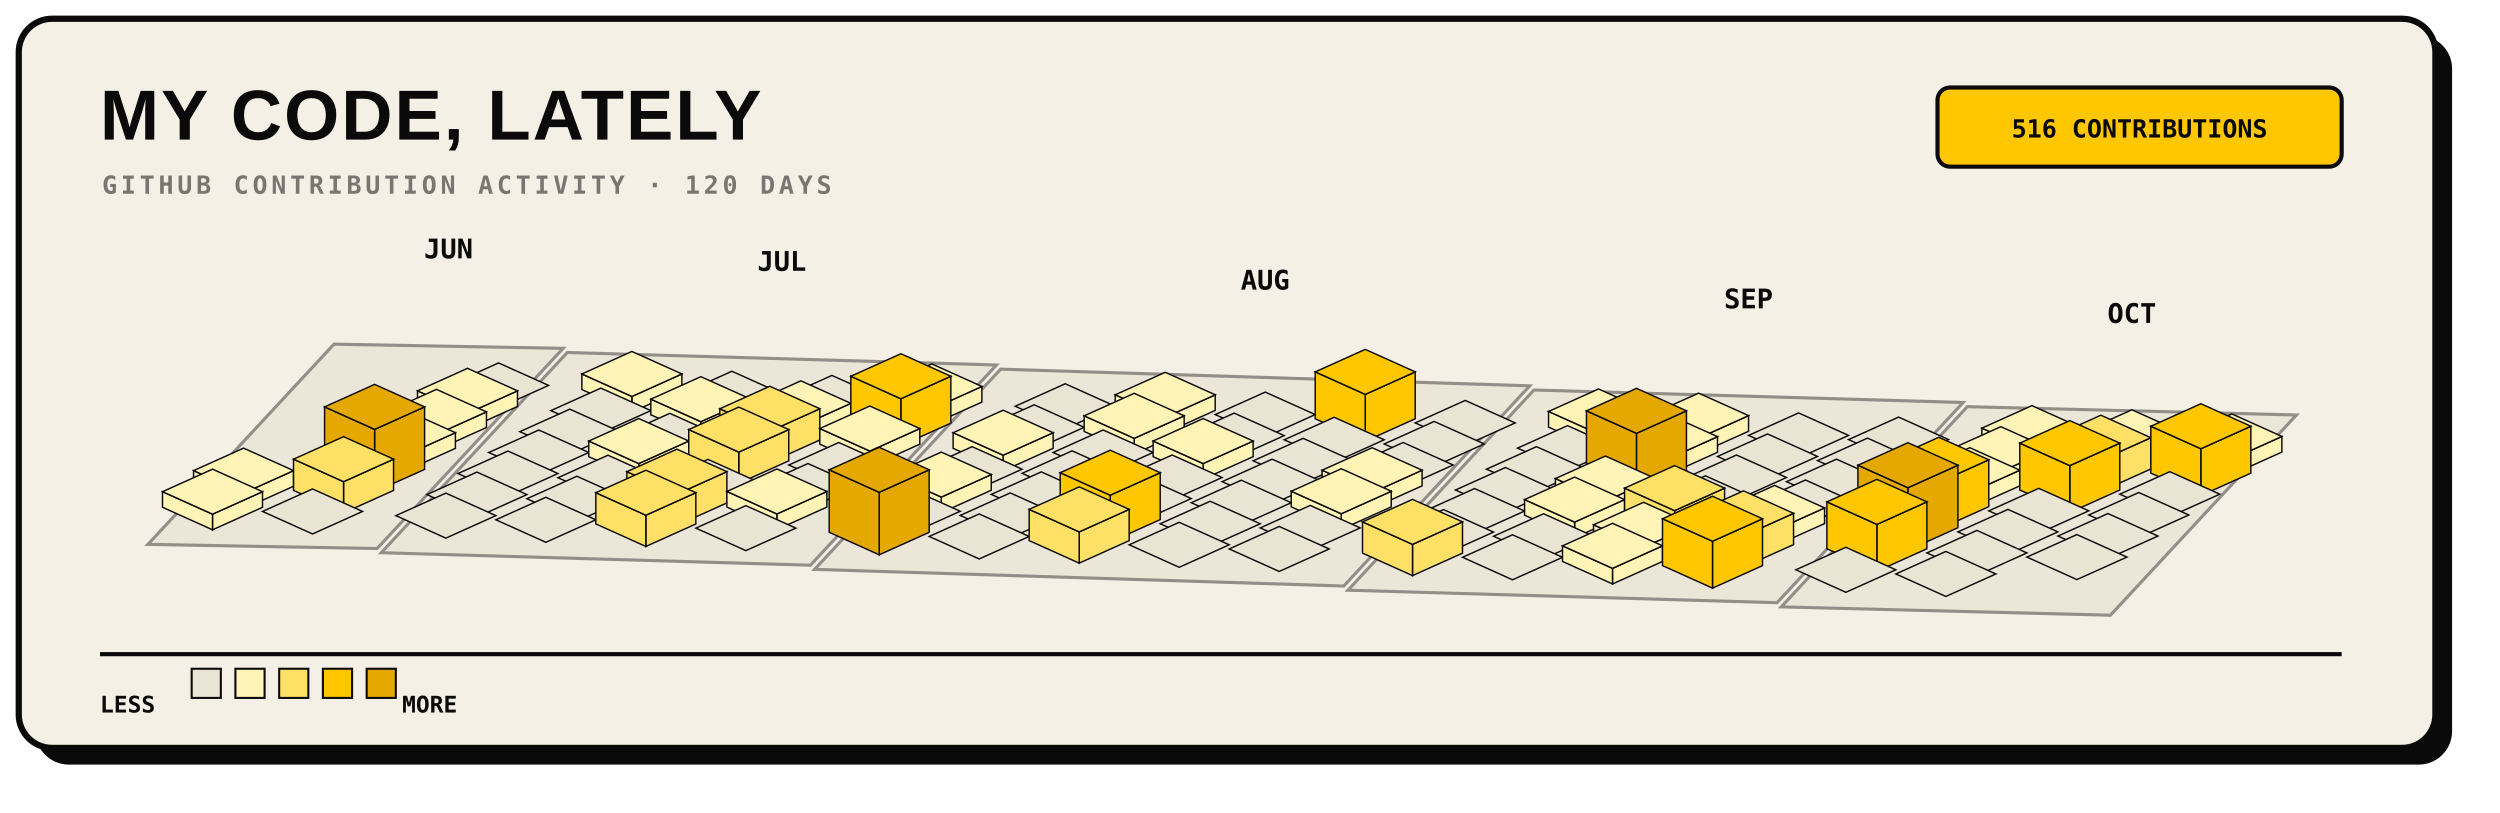
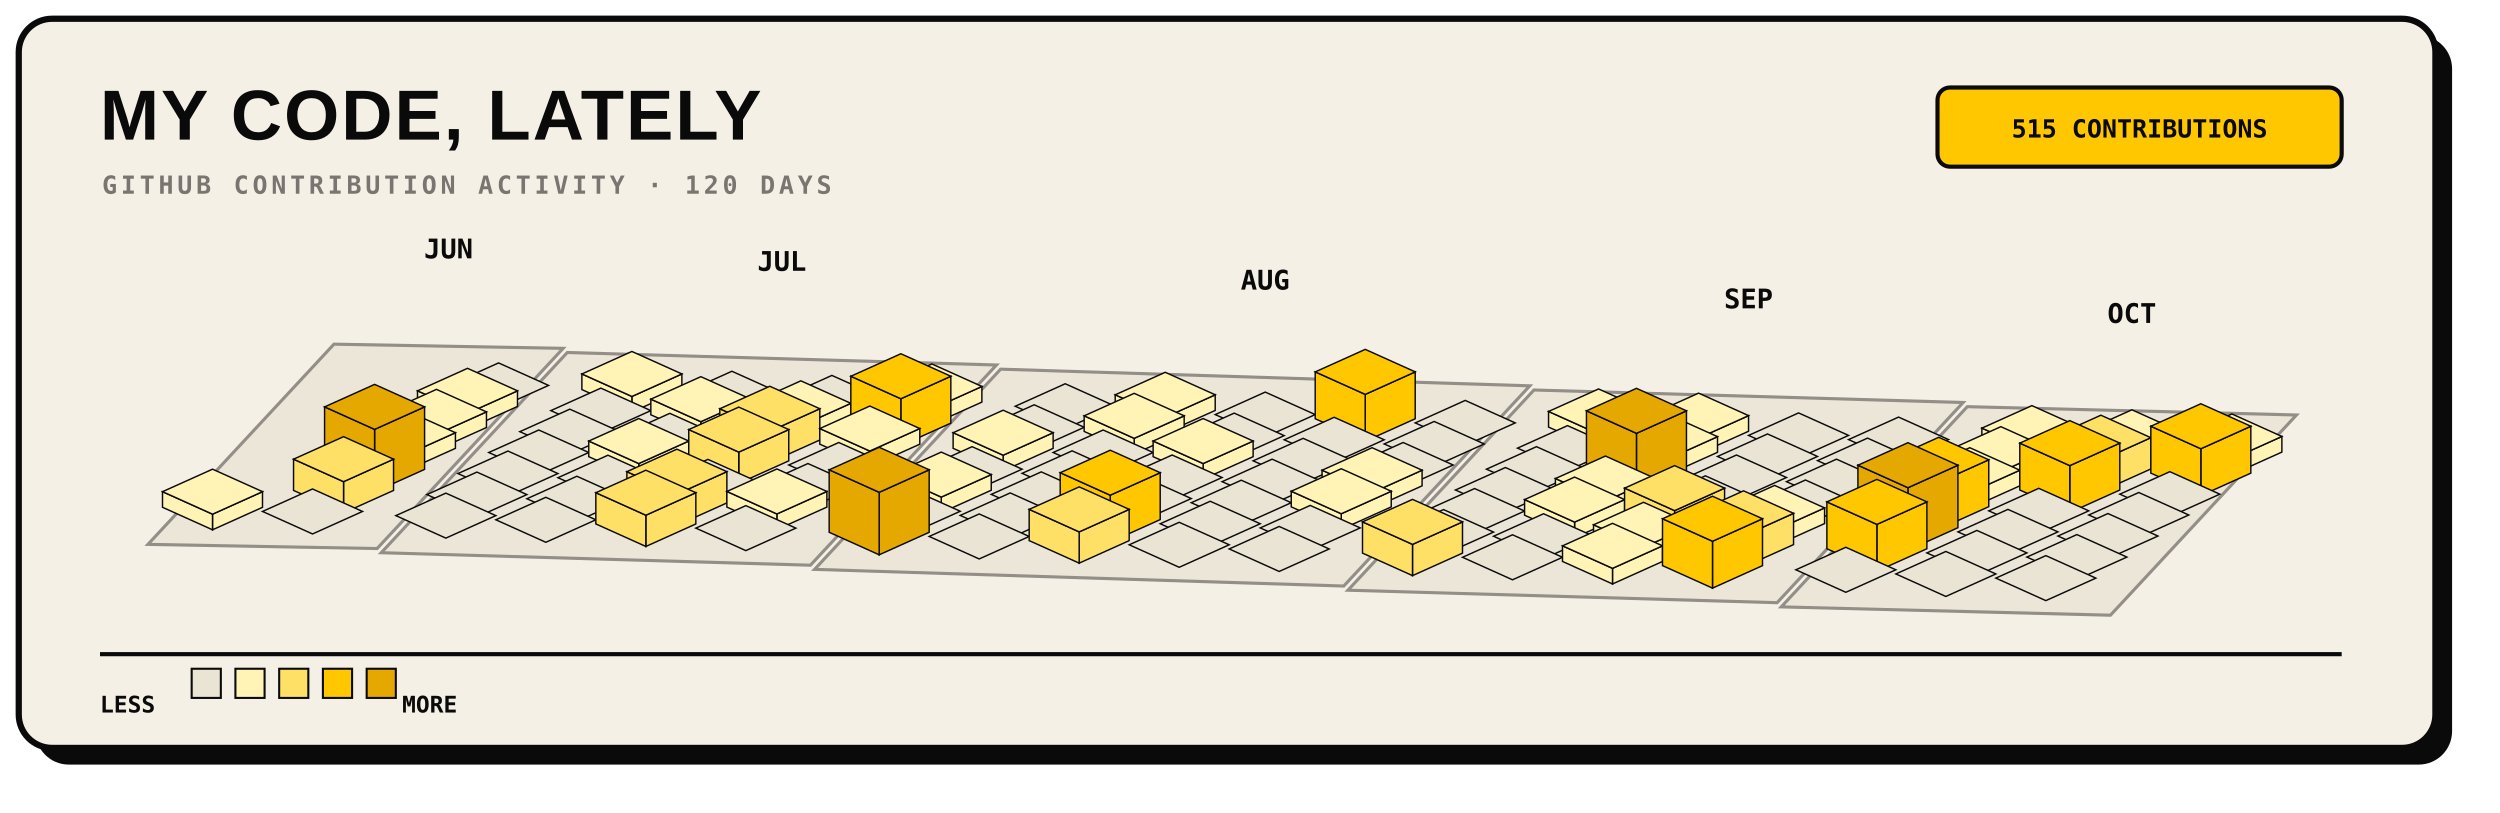
<svg xmlns="http://www.w3.org/2000/svg" width="1200" height="390" viewBox="0 0 1200 390" role="img">
  <rect x="17" y="17" width="1160" height="350" rx="16" fill="#0A0A0A" />
  <rect x="9" y="9" width="1160" height="350" rx="16" fill="#F5F0E6" stroke="#0A0A0A" stroke-width="3" />
  <text x="48" y="67" fill="#0A0A0A" font-family="Arial, sans-serif" font-size="34" font-weight="800" letter-spacing="1">MY CODE, LATELY</text>
  <text x="49" y="93" fill="#7A7570" font-family="monospace" font-size="12" font-weight="700" letter-spacing="1.8">GITHUB CONTRIBUTION ACTIVITY · 120 DAYS</text>
  <rect x="930" y="42" width="194" height="38" rx="6" fill="#FFC700" stroke="#0A0A0A" stroke-width="2" />
-   <text x="1027" y="66" text-anchor="middle" fill="#0A0A0A" font-family="monospace" font-size="12" font-weight="700">516 CONTRIBUTIONS</text>
+   <text x="1027" y="66" text-anchor="middle" fill="#0A0A0A" font-family="monospace" font-size="12" font-weight="700">515 CONTRIBUTIONS</text>
  <g>
    <polygon points="160.3,165.2 270.3,167.2 181.0,263.3 71.0,261.3" fill="#EAE4D4" stroke="#7A7570" stroke-width="1.5" opacity="0.8" />
    <polygon points="272.3,169.2 478.3,175.2 389.0,271.3 183.0,265.3" fill="#EAE4D4" stroke="#7A7570" stroke-width="1.5" opacity="0.8" />
    <polygon points="480.3,177.2 734.3,185.2 645.0,281.3 391.0,273.3" fill="#EAE4D4" stroke="#7A7570" stroke-width="1.5" opacity="0.8" />
    <polygon points="736.3,187.2 942.3,193.2 853.0,289.3 647.0,283.3" fill="#EAE4D4" stroke="#7A7570" stroke-width="1.5" opacity="0.8" />
    <polygon points="944.3,195.2 1102.3,199.2 1013.0,295.3 855.0,291.3" fill="#EAE4D4" stroke="#7A7570" stroke-width="1.5" opacity="0.8" />
  </g>
  <g>
    <g data-date="2026-06-28" data-count="0">
      <polygon points="239.3,174.2 263.3,185.0 239.3,195.8 215.3,185.0" fill="#EAE4D4" stroke="#0A0A0A" stroke-width="0.7" />
    </g>
    <g data-date="2026-06-29" data-count="3">
      <polygon points="224.4,198.4 248.4,187.6 248.4,195.1 224.4,205.9" fill="#FFF3B5" stroke="#0A0A0A" stroke-width="0.7" />
      <polygon points="200.4,187.6 224.4,198.4 224.4,205.9 200.4,195.1" fill="#FFF3B5" stroke="#0A0A0A" stroke-width="0.7" />
      <polygon points="224.4,176.8 248.4,187.6 224.4,198.4 200.4,187.6" fill="#FFF3B5" stroke="#0A0A0A" stroke-width="0.7" />
    </g>
    <g data-date="2026-07-05" data-count="2">
      <polygon points="303.3,190.3 327.3,179.5 327.3,187.0 303.3,197.8" fill="#FFF3B5" stroke="#0A0A0A" stroke-width="0.7" />
      <polygon points="279.3,179.5 303.3,190.3 303.3,197.8 279.3,187.0" fill="#FFF3B5" stroke="#0A0A0A" stroke-width="0.7" />
      <polygon points="303.3,168.7 327.3,179.5 303.3,190.3 279.3,179.5" fill="#FFF3B5" stroke="#0A0A0A" stroke-width="0.7" />
    </g>
    <g data-date="2026-06-30" data-count="6">
      <polygon points="209.5,208.5 233.5,197.7 233.5,205.2 209.5,216.0" fill="#FFF3B5" stroke="#0A0A0A" stroke-width="0.7" />
      <polygon points="185.5,197.7 209.5,208.5 209.5,216.0 185.5,205.2" fill="#FFF3B5" stroke="#0A0A0A" stroke-width="0.7" />
      <polygon points="209.5,186.9 233.5,197.7 209.5,208.5 185.5,197.7" fill="#FFF3B5" stroke="#0A0A0A" stroke-width="0.7" />
    </g>
    <g data-date="2026-07-06" data-count="0">
      <polygon points="288.4,186.3 312.4,197.1 288.4,207.9 264.4,197.1" fill="#EAE4D4" stroke="#0A0A0A" stroke-width="0.7" />
    </g>
    <g data-date="2026-07-12" data-count="0">
      <polygon points="351.3,178.2 375.3,189.0 351.3,199.8 327.3,189.0" fill="#EAE4D4" stroke="#0A0A0A" stroke-width="0.7" />
    </g>
    <g data-date="2026-07-01" data-count="7">
      <polygon points="194.6,218.5 218.6,207.7 218.6,215.2 194.6,226.0" fill="#FFF3B5" stroke="#0A0A0A" stroke-width="0.7" />
      <polygon points="170.6,207.7 194.6,218.5 194.6,226.0 170.6,215.2" fill="#FFF3B5" stroke="#0A0A0A" stroke-width="0.7" />
      <polygon points="194.6,196.9 218.6,207.7 194.6,218.5 170.6,207.7" fill="#FFF3B5" stroke="#0A0A0A" stroke-width="0.7" />
    </g>
    <g data-date="2026-07-07" data-count="0">
      <polygon points="273.5,196.4 297.5,207.2 273.5,218.0 249.5,207.2" fill="#EAE4D4" stroke="#0A0A0A" stroke-width="0.7" />
    </g>
    <g data-date="2026-07-13" data-count="2">
      <polygon points="336.4,202.4 360.4,191.6 360.4,199.1 336.4,209.9" fill="#FFF3B5" stroke="#0A0A0A" stroke-width="0.7" />
      <polygon points="312.4,191.6 336.4,202.4 336.4,209.9 312.4,199.1" fill="#FFF3B5" stroke="#0A0A0A" stroke-width="0.7" />
      <polygon points="336.4,180.8 360.4,191.6 336.4,202.4 312.4,191.6" fill="#FFF3B5" stroke="#0A0A0A" stroke-width="0.7" />
    </g>
    <g data-date="2026-07-19" data-count="0">
      <polygon points="399.3,180.2 423.3,191.0 399.3,201.8 375.3,191.0" fill="#EAE4D4" stroke="#0A0A0A" stroke-width="0.7" />
    </g>
-     <g data-date="2026-06-26" data-count="1">
-       <polygon points="116.9,236.7 140.9,225.9 140.9,233.4 116.9,244.2" fill="#FFF3B5" stroke="#0A0A0A" stroke-width="0.7" />
-       <polygon points="92.9,225.9 116.9,236.7 116.9,244.2 92.9,233.4" fill="#FFF3B5" stroke="#0A0A0A" stroke-width="0.7" />
-       <polygon points="116.9,215.1 140.9,225.9 116.9,236.7 92.9,225.9" fill="#FFF3B5" stroke="#0A0A0A" stroke-width="0.7" />
-     </g>
    <g data-date="2026-07-02" data-count="31">
      <polygon points="179.8,206.1 203.8,195.3 203.8,225.3 179.8,236.1" fill="#E5A800" stroke="#0A0A0A" stroke-width="0.7" />
      <polygon points="155.8,195.3 179.8,206.1 179.8,236.1 155.8,225.3" fill="#E5A800" stroke="#0A0A0A" stroke-width="0.7" />
      <polygon points="179.8,184.5 203.8,195.3 179.8,206.1 155.8,195.3" fill="#E5A800" stroke="#0A0A0A" stroke-width="0.7" />
    </g>
    <g data-date="2026-07-08" data-count="0">
      <polygon points="258.6,206.4 282.6,217.2 258.6,228.0 234.6,217.2" fill="#EAE4D4" stroke="#0A0A0A" stroke-width="0.7" />
    </g>
    <g data-date="2026-07-14" data-count="0">
      <polygon points="321.5,198.4 345.5,209.2 321.5,220.0 297.5,209.2" fill="#EAE4D4" stroke="#0A0A0A" stroke-width="0.7" />
    </g>
    <g data-date="2026-07-20" data-count="6">
      <polygon points="384.4,204.4 408.4,193.6 408.4,201.1 384.4,211.9" fill="#FFF3B5" stroke="#0A0A0A" stroke-width="0.7" />
      <polygon points="360.4,193.6 384.4,204.4 384.4,211.9 360.4,201.1" fill="#FFF3B5" stroke="#0A0A0A" stroke-width="0.7" />
      <polygon points="384.4,182.8 408.4,193.6 384.4,204.4 360.4,193.6" fill="#FFF3B5" stroke="#0A0A0A" stroke-width="0.7" />
    </g>
    <g data-date="2026-07-26" data-count="2">
      <polygon points="447.3,196.3 471.3,185.5 471.3,193.0 447.3,203.8" fill="#FFF3B5" stroke="#0A0A0A" stroke-width="0.7" />
      <polygon points="423.3,185.5 447.3,196.3 447.3,203.8 423.3,193.0" fill="#FFF3B5" stroke="#0A0A0A" stroke-width="0.7" />
      <polygon points="447.3,174.7 471.3,185.5 447.3,196.3 423.3,185.5" fill="#FFF3B5" stroke="#0A0A0A" stroke-width="0.7" />
    </g>
    <g data-date="2026-06-27" data-count="4">
      <polygon points="102.0,246.8 126.0,236.0 126.0,243.5 102.0,254.3" fill="#FFF3B5" stroke="#0A0A0A" stroke-width="0.7" />
      <polygon points="78.0,236.0 102.0,246.8 102.0,254.3 78.0,243.5" fill="#FFF3B5" stroke="#0A0A0A" stroke-width="0.7" />
      <polygon points="102.0,225.2 126.0,236.0 102.0,246.8 78.0,236.0" fill="#FFF3B5" stroke="#0A0A0A" stroke-width="0.7" />
    </g>
    <g data-date="2026-07-03" data-count="13">
      <polygon points="164.9,231.2 188.9,220.4 188.9,235.4 164.9,246.2" fill="#FFE066" stroke="#0A0A0A" stroke-width="0.7" />
      <polygon points="140.9,220.4 164.9,231.2 164.9,246.2 140.9,235.4" fill="#FFE066" stroke="#0A0A0A" stroke-width="0.7" />
      <polygon points="164.9,209.6 188.9,220.4 164.9,231.2 140.9,220.4" fill="#FFE066" stroke="#0A0A0A" stroke-width="0.7" />
    </g>
    <g data-date="2026-07-09" data-count="0">
      <polygon points="243.8,216.5 267.8,227.3 243.8,238.1 219.8,227.3" fill="#EAE4D4" stroke="#0A0A0A" stroke-width="0.7" />
    </g>
    <g data-date="2026-07-15" data-count="3">
      <polygon points="306.6,222.5 330.6,211.7 330.6,219.2 306.6,230.0" fill="#FFF3B5" stroke="#0A0A0A" stroke-width="0.7" />
      <polygon points="282.6,211.7 306.6,222.5 306.6,230.0 282.6,219.2" fill="#FFF3B5" stroke="#0A0A0A" stroke-width="0.7" />
      <polygon points="306.6,200.9 330.6,211.7 306.6,222.5 282.6,211.7" fill="#FFF3B5" stroke="#0A0A0A" stroke-width="0.7" />
    </g>
    <g data-date="2026-07-21" data-count="11">
      <polygon points="369.5,207.0 393.5,196.2 393.5,211.2 369.5,222.0" fill="#FFE066" stroke="#0A0A0A" stroke-width="0.7" />
      <polygon points="345.5,196.2 369.5,207.0 369.5,222.0 345.5,211.2" fill="#FFE066" stroke="#0A0A0A" stroke-width="0.7" />
      <polygon points="369.5,185.4 393.5,196.2 369.5,207.0 345.5,196.2" fill="#FFE066" stroke="#0A0A0A" stroke-width="0.7" />
    </g>
    <g data-date="2026-07-27" data-count="19">
      <polygon points="432.4,191.4 456.4,180.6 456.4,203.1 432.4,213.9" fill="#FFC700" stroke="#0A0A0A" stroke-width="0.7" />
      <polygon points="408.4,180.6 432.4,191.4 432.4,213.9 408.4,203.1" fill="#FFC700" stroke="#0A0A0A" stroke-width="0.7" />
      <polygon points="432.4,169.8 456.4,180.6 432.4,191.4 408.4,180.6" fill="#FFC700" stroke="#0A0A0A" stroke-width="0.7" />
    </g>
    <g data-date="2026-08-02" data-count="0">
      <polygon points="511.3,184.2 535.3,195.0 511.3,205.8 487.3,195.0" fill="#EAE4D4" stroke="#0A0A0A" stroke-width="0.7" />
    </g>
    <g data-date="2026-07-04" data-count="0">
      <polygon points="150.0,234.7 174.0,245.5 150.0,256.3 126.0,245.5" fill="#EAE4D4" stroke="#0A0A0A" stroke-width="0.7" />
    </g>
    <g data-date="2026-07-10" data-count="0">
      <polygon points="228.9,226.6 252.9,237.4 228.9,248.2 204.9,237.4" fill="#EAE4D4" stroke="#0A0A0A" stroke-width="0.7" />
    </g>
    <g data-date="2026-07-16" data-count="0">
      <polygon points="291.8,218.5 315.8,229.3 291.8,240.1 267.8,229.3" fill="#EAE4D4" stroke="#0A0A0A" stroke-width="0.7" />
    </g>
    <g data-date="2026-07-22" data-count="14">
      <polygon points="354.6,217.0 378.6,206.2 378.6,221.2 354.6,232.0" fill="#FFE066" stroke="#0A0A0A" stroke-width="0.7" />
      <polygon points="330.6,206.2 354.6,217.0 354.6,232.0 330.6,221.2" fill="#FFE066" stroke="#0A0A0A" stroke-width="0.7" />
      <polygon points="354.6,195.4 378.6,206.2 354.6,217.0 330.6,206.2" fill="#FFE066" stroke="#0A0A0A" stroke-width="0.7" />
    </g>
    <g data-date="2026-07-28" data-count="3">
      <polygon points="417.5,216.5 441.5,205.7 441.5,213.2 417.5,224.0" fill="#FFF3B5" stroke="#0A0A0A" stroke-width="0.7" />
      <polygon points="393.5,205.7 417.5,216.5 417.5,224.0 393.5,213.2" fill="#FFF3B5" stroke="#0A0A0A" stroke-width="0.7" />
      <polygon points="417.5,194.9 441.5,205.7 417.5,216.5 393.5,205.7" fill="#FFF3B5" stroke="#0A0A0A" stroke-width="0.7" />
    </g>
    <g data-date="2026-08-03" data-count="0">
      <polygon points="496.4,194.3 520.4,205.1 496.4,215.9 472.4,205.1" fill="#EAE4D4" stroke="#0A0A0A" stroke-width="0.7" />
    </g>
    <g data-date="2026-08-09" data-count="7">
      <polygon points="559.3,200.3 583.3,189.5 583.3,197.0 559.3,207.8" fill="#FFF3B5" stroke="#0A0A0A" stroke-width="0.7" />
      <polygon points="535.3,189.5 559.3,200.3 559.3,207.8 535.3,197.0" fill="#FFF3B5" stroke="#0A0A0A" stroke-width="0.7" />
      <polygon points="559.3,178.7 583.3,189.5 559.3,200.3 535.3,189.5" fill="#FFF3B5" stroke="#0A0A0A" stroke-width="0.7" />
    </g>
    <g data-date="2026-07-11" data-count="0">
      <polygon points="214.0,236.7 238.0,247.5 214.0,258.3 190.0,247.5" fill="#EAE4D4" stroke="#0A0A0A" stroke-width="0.7" />
    </g>
    <g data-date="2026-07-17" data-count="0">
      <polygon points="276.9,228.6 300.9,239.4 276.9,250.2 252.9,239.4" fill="#EAE4D4" stroke="#0A0A0A" stroke-width="0.7" />
    </g>
    <g data-date="2026-07-23" data-count="0">
      <polygon points="339.8,220.5 363.8,231.3 339.8,242.1 315.8,231.3" fill="#EAE4D4" stroke="#0A0A0A" stroke-width="0.7" />
    </g>
    <g data-date="2026-07-29" data-count="0">
      <polygon points="402.6,212.4 426.6,223.2 402.6,234.0 378.6,223.2" fill="#EAE4D4" stroke="#0A0A0A" stroke-width="0.7" />
    </g>
    <g data-date="2026-08-04" data-count="4">
      <polygon points="481.5,218.5 505.5,207.7 505.5,215.2 481.5,226.0" fill="#FFF3B5" stroke="#0A0A0A" stroke-width="0.7" />
      <polygon points="457.5,207.7 481.5,218.5 481.5,226.0 457.5,215.2" fill="#FFF3B5" stroke="#0A0A0A" stroke-width="0.7" />
      <polygon points="481.5,196.9 505.5,207.7 481.5,218.5 457.5,207.7" fill="#FFF3B5" stroke="#0A0A0A" stroke-width="0.7" />
    </g>
    <g data-date="2026-08-10" data-count="5">
      <polygon points="544.4,210.4 568.4,199.6 568.4,207.1 544.4,217.9" fill="#FFF3B5" stroke="#0A0A0A" stroke-width="0.7" />
      <polygon points="520.4,199.6 544.4,210.4 544.4,217.9 520.4,207.1" fill="#FFF3B5" stroke="#0A0A0A" stroke-width="0.7" />
      <polygon points="544.4,188.8 568.4,199.6 544.4,210.4 520.4,199.6" fill="#FFF3B5" stroke="#0A0A0A" stroke-width="0.7" />
    </g>
    <g data-date="2026-08-16" data-count="0">
      <polygon points="607.3,188.2 631.3,199.0 607.3,209.8 583.3,199.0" fill="#EAE4D4" stroke="#0A0A0A" stroke-width="0.7" />
    </g>
    <g data-date="2026-07-18" data-count="0">
      <polygon points="262.0,238.7 286.0,249.5 262.0,260.3 238.0,249.5" fill="#EAE4D4" stroke="#0A0A0A" stroke-width="0.7" />
    </g>
    <g data-date="2026-07-24" data-count="10">
      <polygon points="324.9,237.2 348.9,226.4 348.9,241.4 324.9,252.2" fill="#FFE066" stroke="#0A0A0A" stroke-width="0.7" />
      <polygon points="300.9,226.4 324.9,237.2 324.9,252.2 300.9,241.4" fill="#FFE066" stroke="#0A0A0A" stroke-width="0.7" />
      <polygon points="324.9,215.6 348.9,226.4 324.9,237.2 300.9,226.4" fill="#FFE066" stroke="#0A0A0A" stroke-width="0.7" />
    </g>
    <g data-date="2026-07-30" data-count="0">
      <polygon points="387.8,222.5 411.8,233.3 387.8,244.1 363.8,233.3" fill="#EAE4D4" stroke="#0A0A0A" stroke-width="0.7" />
    </g>
    <g data-date="2026-08-05" data-count="0">
      <polygon points="466.6,214.4 490.6,225.2 466.6,236.0 442.6,225.2" fill="#EAE4D4" stroke="#0A0A0A" stroke-width="0.7" />
    </g>
    <g data-date="2026-08-11" data-count="0">
      <polygon points="529.5,206.4 553.5,217.2 529.5,228.0 505.5,217.2" fill="#EAE4D4" stroke="#0A0A0A" stroke-width="0.7" />
    </g>
    <g data-date="2026-08-17" data-count="0">
      <polygon points="592.4,198.3 616.4,209.1 592.4,219.9 568.4,209.1" fill="#EAE4D4" stroke="#0A0A0A" stroke-width="0.7" />
    </g>
    <g data-date="2026-08-23" data-count="18">
      <polygon points="655.3,189.3 679.3,178.5 679.3,201.0 655.3,211.8" fill="#FFC700" stroke="#0A0A0A" stroke-width="0.7" />
      <polygon points="631.3,178.5 655.3,189.3 655.3,211.8 631.3,201.0" fill="#FFC700" stroke="#0A0A0A" stroke-width="0.7" />
      <polygon points="655.3,167.7 679.3,178.5 655.3,189.3 631.3,178.5" fill="#FFC700" stroke="#0A0A0A" stroke-width="0.7" />
    </g>
    <g data-date="2026-07-25" data-count="16">
      <polygon points="310.0,247.3 334.0,236.5 334.0,251.5 310.0,262.3" fill="#FFE066" stroke="#0A0A0A" stroke-width="0.7" />
      <polygon points="286.0,236.5 310.0,247.3 310.0,262.3 286.0,251.5" fill="#FFE066" stroke="#0A0A0A" stroke-width="0.7" />
      <polygon points="310.0,225.7 334.0,236.5 310.0,247.3 286.0,236.5" fill="#FFE066" stroke="#0A0A0A" stroke-width="0.7" />
    </g>
    <g data-date="2026-07-31" data-count="1">
      <polygon points="372.9,246.7 396.9,235.9 396.9,243.4 372.9,254.2" fill="#FFF3B5" stroke="#0A0A0A" stroke-width="0.7" />
      <polygon points="348.9,235.9 372.9,246.7 372.9,254.2 348.9,243.4" fill="#FFF3B5" stroke="#0A0A0A" stroke-width="0.7" />
      <polygon points="372.9,225.1 396.9,235.9 372.9,246.7 348.9,235.9" fill="#FFF3B5" stroke="#0A0A0A" stroke-width="0.7" />
    </g>
    <g data-date="2026-08-06" data-count="1">
      <polygon points="451.8,238.6 475.8,227.8 475.8,235.3 451.8,246.1" fill="#FFF3B5" stroke="#0A0A0A" stroke-width="0.7" />
      <polygon points="427.8,227.8 451.8,238.6 451.8,246.1 427.8,235.3" fill="#FFF3B5" stroke="#0A0A0A" stroke-width="0.7" />
      <polygon points="451.8,217.0 475.8,227.8 451.8,238.6 427.8,227.8" fill="#FFF3B5" stroke="#0A0A0A" stroke-width="0.7" />
    </g>
    <g data-date="2026-08-12" data-count="0">
      <polygon points="514.6,216.4 538.6,227.2 514.6,238.0 490.6,227.2" fill="#EAE4D4" stroke="#0A0A0A" stroke-width="0.7" />
    </g>
    <g data-date="2026-08-18" data-count="4">
      <polygon points="577.5,222.5 601.5,211.7 601.5,219.2 577.5,230.0" fill="#FFF3B5" stroke="#0A0A0A" stroke-width="0.7" />
      <polygon points="553.5,211.7 577.5,222.5 577.5,230.0 553.5,219.2" fill="#FFF3B5" stroke="#0A0A0A" stroke-width="0.7" />
      <polygon points="577.5,200.9 601.5,211.7 577.5,222.5 553.5,211.7" fill="#FFF3B5" stroke="#0A0A0A" stroke-width="0.7" />
    </g>
    <g data-date="2026-08-24" data-count="0">
      <polygon points="640.4,200.3 664.4,211.1 640.4,221.9 616.4,211.1" fill="#EAE4D4" stroke="#0A0A0A" stroke-width="0.7" />
    </g>
    <g data-date="2026-08-30" data-count="0">
      <polygon points="703.3,192.2 727.3,203.0 703.3,213.8 679.3,203.0" fill="#EAE4D4" stroke="#0A0A0A" stroke-width="0.7" />
    </g>
    <g data-date="2026-08-01" data-count="0">
      <polygon points="358.0,242.7 382.0,253.5 358.0,264.3 334.0,253.5" fill="#EAE4D4" stroke="#0A0A0A" stroke-width="0.7" />
    </g>
    <g data-date="2026-08-07" data-count="0">
      <polygon points="436.9,234.6 460.9,245.4 436.9,256.2 412.9,245.4" fill="#EAE4D4" stroke="#0A0A0A" stroke-width="0.7" />
    </g>
    <g data-date="2026-08-13" data-count="0">
      <polygon points="499.8,226.5 523.8,237.3 499.8,248.1 475.8,237.3" fill="#EAE4D4" stroke="#0A0A0A" stroke-width="0.7" />
    </g>
    <g data-date="2026-08-19" data-count="0">
      <polygon points="562.6,218.4 586.6,229.2 562.6,240.0 538.6,229.2" fill="#EAE4D4" stroke="#0A0A0A" stroke-width="0.7" />
    </g>
    <g data-date="2026-08-25" data-count="0">
      <polygon points="625.5,210.4 649.5,221.2 625.5,232.0 601.5,221.2" fill="#EAE4D4" stroke="#0A0A0A" stroke-width="0.7" />
    </g>
    <g data-date="2026-08-31" data-count="0">
      <polygon points="688.4,202.3 712.4,213.1 688.4,223.9 664.4,213.1" fill="#EAE4D4" stroke="#0A0A0A" stroke-width="0.7" />
    </g>
    <g data-date="2026-09-06" data-count="1">
      <polygon points="767.3,208.3 791.3,197.5 791.3,205.0 767.3,215.8" fill="#FFF3B5" stroke="#0A0A0A" stroke-width="0.7" />
      <polygon points="743.3,197.5 767.3,208.3 767.3,215.8 743.3,205.0" fill="#FFF3B5" stroke="#0A0A0A" stroke-width="0.7" />
      <polygon points="767.3,186.7 791.3,197.5 767.3,208.3 743.3,197.5" fill="#FFF3B5" stroke="#0A0A0A" stroke-width="0.7" />
    </g>
    <g data-date="2026-08-08" data-count="47">
      <polygon points="422.0,236.3 446.0,225.5 446.0,255.5 422.0,266.3" fill="#E5A800" stroke="#0A0A0A" stroke-width="0.7" />
      <polygon points="398.0,225.5 422.0,236.3 422.0,266.3 398.0,255.5" fill="#E5A800" stroke="#0A0A0A" stroke-width="0.7" />
      <polygon points="422.0,214.7 446.0,225.5 422.0,236.3 398.0,225.5" fill="#E5A800" stroke="#0A0A0A" stroke-width="0.7" />
    </g>
    <g data-date="2026-08-14" data-count="0">
      <polygon points="484.9,236.6 508.9,247.4 484.9,258.2 460.9,247.4" fill="#EAE4D4" stroke="#0A0A0A" stroke-width="0.7" />
    </g>
    <g data-date="2026-08-20" data-count="0">
      <polygon points="547.8,228.5 571.8,239.3 547.8,250.1 523.8,239.3" fill="#EAE4D4" stroke="#0A0A0A" stroke-width="0.7" />
    </g>
    <g data-date="2026-08-26" data-count="0">
      <polygon points="610.6,220.4 634.6,231.2 610.6,242.0 586.6,231.2" fill="#EAE4D4" stroke="#0A0A0A" stroke-width="0.7" />
    </g>
    <g data-date="2026-09-01" data-count="0">
      <polygon points="673.5,212.4 697.5,223.2 673.5,234.0 649.5,223.2" fill="#EAE4D4" stroke="#0A0A0A" stroke-width="0.7" />
    </g>
    <g data-date="2026-09-07" data-count="0">
      <polygon points="752.4,204.3 776.4,215.1 752.4,225.9 728.4,215.1" fill="#EAE4D4" stroke="#0A0A0A" stroke-width="0.7" />
    </g>
    <g data-date="2026-09-13" data-count="7">
      <polygon points="815.3,210.3 839.3,199.5 839.3,207.0 815.3,217.8" fill="#FFF3B5" stroke="#0A0A0A" stroke-width="0.7" />
      <polygon points="791.3,199.5 815.3,210.3 815.3,217.8 791.3,207.0" fill="#FFF3B5" stroke="#0A0A0A" stroke-width="0.7" />
      <polygon points="815.3,188.7 839.3,199.5 815.3,210.3 791.3,199.5" fill="#FFF3B5" stroke="#0A0A0A" stroke-width="0.7" />
    </g>
    <g data-date="2026-08-15" data-count="0">
      <polygon points="470.0,246.7 494.0,257.5 470.0,268.3 446.0,257.5" fill="#EAE4D4" stroke="#0A0A0A" stroke-width="0.7" />
    </g>
    <g data-date="2026-08-21" data-count="21">
      <polygon points="532.9,237.7 556.9,226.9 556.9,249.4 532.9,260.2" fill="#FFC700" stroke="#0A0A0A" stroke-width="0.7" />
      <polygon points="508.9,226.9 532.9,237.7 532.9,260.2 508.9,249.4" fill="#FFC700" stroke="#0A0A0A" stroke-width="0.7" />
      <polygon points="532.9,216.1 556.9,226.9 532.9,237.7 508.9,226.9" fill="#FFC700" stroke="#0A0A0A" stroke-width="0.7" />
    </g>
    <g data-date="2026-08-27" data-count="0">
      <polygon points="595.8,230.5 619.8,241.3 595.8,252.1 571.8,241.3" fill="#EAE4D4" stroke="#0A0A0A" stroke-width="0.7" />
    </g>
    <g data-date="2026-09-02" data-count="2">
      <polygon points="658.6,236.5 682.6,225.7 682.6,233.2 658.6,244.0" fill="#FFF3B5" stroke="#0A0A0A" stroke-width="0.7" />
      <polygon points="634.6,225.7 658.6,236.5 658.6,244.0 634.6,233.2" fill="#FFF3B5" stroke="#0A0A0A" stroke-width="0.7" />
      <polygon points="658.6,214.9 682.6,225.7 658.6,236.5 634.6,225.7" fill="#FFF3B5" stroke="#0A0A0A" stroke-width="0.7" />
    </g>
    <g data-date="2026-09-08" data-count="0">
      <polygon points="737.5,214.4 761.5,225.2 737.5,236.0 713.5,225.2" fill="#EAE4D4" stroke="#0A0A0A" stroke-width="0.7" />
    </g>
    <g data-date="2026-09-14" data-count="2">
      <polygon points="800.4,220.4 824.4,209.6 824.4,217.1 800.4,227.9" fill="#FFF3B5" stroke="#0A0A0A" stroke-width="0.7" />
      <polygon points="776.4,209.6 800.4,220.4 800.4,227.9 776.4,217.1" fill="#FFF3B5" stroke="#0A0A0A" stroke-width="0.7" />
      <polygon points="800.4,198.8 824.4,209.6 800.4,220.4 776.4,209.6" fill="#FFF3B5" stroke="#0A0A0A" stroke-width="0.7" />
    </g>
    <g data-date="2026-09-20" data-count="0">
      <polygon points="863.3,198.2 887.3,209.0 863.3,219.8 839.3,209.0" fill="#EAE4D4" stroke="#0A0A0A" stroke-width="0.7" />
    </g>
    <g data-date="2026-08-22" data-count="13">
      <polygon points="518.0,255.3 542.0,244.5 542.0,259.5 518.0,270.3" fill="#FFE066" stroke="#0A0A0A" stroke-width="0.7" />
      <polygon points="494.0,244.5 518.0,255.3 518.0,270.3 494.0,259.5" fill="#FFE066" stroke="#0A0A0A" stroke-width="0.7" />
      <polygon points="518.0,233.7 542.0,244.5 518.0,255.3 494.0,244.5" fill="#FFE066" stroke="#0A0A0A" stroke-width="0.7" />
    </g>
    <g data-date="2026-08-28" data-count="0">
      <polygon points="580.9,240.6 604.9,251.4 580.9,262.2 556.9,251.4" fill="#EAE4D4" stroke="#0A0A0A" stroke-width="0.7" />
    </g>
    <g data-date="2026-09-03" data-count="7">
      <polygon points="643.8,246.6 667.8,235.8 667.8,243.3 643.8,254.1" fill="#FFF3B5" stroke="#0A0A0A" stroke-width="0.7" />
      <polygon points="619.8,235.8 643.8,246.6 643.8,254.1 619.8,243.3" fill="#FFF3B5" stroke="#0A0A0A" stroke-width="0.7" />
      <polygon points="643.8,225.0 667.8,235.8 643.8,246.6 619.8,235.8" fill="#FFF3B5" stroke="#0A0A0A" stroke-width="0.7" />
    </g>
    <g data-date="2026-09-09" data-count="0">
      <polygon points="722.6,224.4 746.6,235.2 722.6,246.0 698.6,235.2" fill="#EAE4D4" stroke="#0A0A0A" stroke-width="0.7" />
    </g>
    <g data-date="2026-09-15" data-count="29">
      <polygon points="785.5,208.0 809.5,197.2 809.5,227.2 785.5,238.0" fill="#E5A800" stroke="#0A0A0A" stroke-width="0.7" />
      <polygon points="761.5,197.2 785.5,208.0 785.5,238.0 761.5,227.2" fill="#E5A800" stroke="#0A0A0A" stroke-width="0.7" />
      <polygon points="785.5,186.4 809.5,197.2 785.5,208.0 761.5,197.2" fill="#E5A800" stroke="#0A0A0A" stroke-width="0.7" />
    </g>
    <g data-date="2026-09-21" data-count="0">
      <polygon points="848.4,208.3 872.4,219.1 848.4,229.9 824.4,219.1" fill="#EAE4D4" stroke="#0A0A0A" stroke-width="0.7" />
    </g>
    <g data-date="2026-09-27" data-count="0">
      <polygon points="911.3,200.2 935.3,211.0 911.3,221.8 887.3,211.0" fill="#EAE4D4" stroke="#0A0A0A" stroke-width="0.7" />
    </g>
    <g data-date="2026-08-29" data-count="0">
      <polygon points="566.0,250.7 590.0,261.5 566.0,272.3 542.0,261.5" fill="#EAE4D4" stroke="#0A0A0A" stroke-width="0.7" />
    </g>
    <g data-date="2026-09-04" data-count="0">
      <polygon points="628.9,242.6 652.9,253.4 628.9,264.2 604.9,253.4" fill="#EAE4D4" stroke="#0A0A0A" stroke-width="0.7" />
    </g>
    <g data-date="2026-09-10" data-count="0">
      <polygon points="707.8,234.5 731.8,245.3 707.8,256.1 683.8,245.3" fill="#EAE4D4" stroke="#0A0A0A" stroke-width="0.7" />
    </g>
    <g data-date="2026-09-16" data-count="4">
      <polygon points="770.6,240.5 794.6,229.7 794.6,237.2 770.6,248.0" fill="#FFF3B5" stroke="#0A0A0A" stroke-width="0.7" />
      <polygon points="746.6,229.7 770.6,240.5 770.6,248.0 746.6,237.2" fill="#FFF3B5" stroke="#0A0A0A" stroke-width="0.7" />
      <polygon points="770.6,218.9 794.6,229.7 770.6,240.5 746.6,229.7" fill="#FFF3B5" stroke="#0A0A0A" stroke-width="0.7" />
    </g>
    <g data-date="2026-09-22" data-count="0">
      <polygon points="833.5,218.4 857.5,229.2 833.5,240.0 809.5,229.2" fill="#EAE4D4" stroke="#0A0A0A" stroke-width="0.7" />
    </g>
    <g data-date="2026-09-28" data-count="0">
      <polygon points="896.4,210.3 920.4,221.1 896.4,231.9 872.4,221.1" fill="#EAE4D4" stroke="#0A0A0A" stroke-width="0.7" />
    </g>
    <g data-date="2026-10-04" data-count="2">
      <polygon points="975.3,216.3 999.3,205.5 999.3,213.0 975.3,223.8" fill="#FFF3B5" stroke="#0A0A0A" stroke-width="0.7" />
      <polygon points="951.3,205.5 975.3,216.3 975.3,223.8 951.3,213.0" fill="#FFF3B5" stroke="#0A0A0A" stroke-width="0.7" />
      <polygon points="975.3,194.7 999.3,205.5 975.3,216.3 951.3,205.5" fill="#FFF3B5" stroke="#0A0A0A" stroke-width="0.7" />
    </g>
    <g data-date="2026-09-05" data-count="0">
      <polygon points="614.0,252.7 638.0,263.5 614.0,274.3 590.0,263.5" fill="#EAE4D4" stroke="#0A0A0A" stroke-width="0.7" />
    </g>
    <g data-date="2026-09-11" data-count="0">
      <polygon points="692.9,244.6 716.9,255.4 692.9,266.2 668.9,255.4" fill="#EAE4D4" stroke="#0A0A0A" stroke-width="0.7" />
    </g>
    <g data-date="2026-09-17" data-count="1">
      <polygon points="755.8,250.6 779.8,239.8 779.8,247.3 755.8,258.1" fill="#FFF3B5" stroke="#0A0A0A" stroke-width="0.7" />
      <polygon points="731.8,239.8 755.8,250.6 755.8,258.1 731.8,247.3" fill="#FFF3B5" stroke="#0A0A0A" stroke-width="0.7" />
      <polygon points="755.8,229.0 779.8,239.8 755.8,250.6 731.8,239.8" fill="#FFF3B5" stroke="#0A0A0A" stroke-width="0.7" />
    </g>
    <g data-date="2026-09-23" data-count="0">
      <polygon points="818.6,228.4 842.6,239.2 818.6,250.0 794.6,239.2" fill="#EAE4D4" stroke="#0A0A0A" stroke-width="0.7" />
    </g>
    <g data-date="2026-09-29" data-count="0">
      <polygon points="881.5,220.4 905.5,231.2 881.5,242.0 857.5,231.2" fill="#EAE4D4" stroke="#0A0A0A" stroke-width="0.7" />
    </g>
    <g data-date="2026-10-05" data-count="1">
      <polygon points="960.4,226.4 984.4,215.6 984.4,223.1 960.4,233.9" fill="#FFF3B5" stroke="#0A0A0A" stroke-width="0.7" />
      <polygon points="936.4,215.6 960.4,226.4 960.4,233.9 936.4,223.1" fill="#FFF3B5" stroke="#0A0A0A" stroke-width="0.7" />
      <polygon points="960.4,204.8 984.4,215.6 960.4,226.4 936.4,215.6" fill="#FFF3B5" stroke="#0A0A0A" stroke-width="0.7" />
    </g>
    <g data-date="2026-10-11" data-count="1">
      <polygon points="1023.3,218.3 1047.3,207.5 1047.3,215.0 1023.3,225.8" fill="#FFF3B5" stroke="#0A0A0A" stroke-width="0.7" />
      <polygon points="999.3,207.5 1023.3,218.3 1023.3,225.8 999.3,215.0" fill="#FFF3B5" stroke="#0A0A0A" stroke-width="0.7" />
      <polygon points="1023.3,196.7 1047.3,207.5 1023.3,218.3 999.3,207.5" fill="#FFF3B5" stroke="#0A0A0A" stroke-width="0.7" />
    </g>
    <g data-date="2026-09-12" data-count="10">
      <polygon points="678.0,261.3 702.0,250.5 702.0,265.5 678.0,276.3" fill="#FFE066" stroke="#0A0A0A" stroke-width="0.7" />
      <polygon points="654.0,250.5 678.0,261.3 678.0,276.3 654.0,265.5" fill="#FFE066" stroke="#0A0A0A" stroke-width="0.7" />
      <polygon points="678.0,239.7 702.0,250.5 678.0,261.3 654.0,250.5" fill="#FFE066" stroke="#0A0A0A" stroke-width="0.7" />
    </g>
    <g data-date="2026-09-18" data-count="0">
      <polygon points="740.9,246.6 764.9,257.4 740.9,268.2 716.9,257.4" fill="#EAE4D4" stroke="#0A0A0A" stroke-width="0.7" />
    </g>
    <g data-date="2026-09-24" data-count="10">
      <polygon points="803.8,245.1 827.8,234.3 827.8,249.3 803.8,260.1" fill="#FFE066" stroke="#0A0A0A" stroke-width="0.7" />
      <polygon points="779.8,234.3 803.8,245.1 803.8,260.1 779.8,249.3" fill="#FFE066" stroke="#0A0A0A" stroke-width="0.7" />
      <polygon points="803.8,223.5 827.8,234.3 803.8,245.1 779.8,234.3" fill="#FFE066" stroke="#0A0A0A" stroke-width="0.7" />
    </g>
    <g data-date="2026-09-30" data-count="0">
      <polygon points="866.6,230.4 890.6,241.2 866.6,252.0 842.6,241.2" fill="#EAE4D4" stroke="#0A0A0A" stroke-width="0.7" />
    </g>
    <g data-date="2026-10-06" data-count="5">
      <polygon points="945.5,236.5 969.5,225.7 969.5,233.2 945.5,244.0" fill="#FFF3B5" stroke="#0A0A0A" stroke-width="0.7" />
      <polygon points="921.5,225.7 945.5,236.5 945.5,244.0 921.5,233.2" fill="#FFF3B5" stroke="#0A0A0A" stroke-width="0.7" />
      <polygon points="945.5,214.9 969.5,225.7 945.5,236.5 921.5,225.7" fill="#FFF3B5" stroke="#0A0A0A" stroke-width="0.7" />
    </g>
    <g data-date="2026-10-12" data-count="12">
      <polygon points="1008.4,220.9 1032.4,210.1 1032.4,225.1 1008.4,235.9" fill="#FFE066" stroke="#0A0A0A" stroke-width="0.7" />
      <polygon points="984.4,210.1 1008.4,220.9 1008.4,235.9 984.4,225.1" fill="#FFE066" stroke="#0A0A0A" stroke-width="0.7" />
      <polygon points="1008.4,199.3 1032.4,210.1 1008.4,220.9 984.4,210.1" fill="#FFE066" stroke="#0A0A0A" stroke-width="0.7" />
    </g>
    <g data-date="2026-10-18" data-count="5">
      <polygon points="1071.3,220.3 1095.3,209.5 1095.3,217.0 1071.3,227.8" fill="#FFF3B5" stroke="#0A0A0A" stroke-width="0.7" />
      <polygon points="1047.3,209.5 1071.3,220.3 1071.3,227.8 1047.3,217.0" fill="#FFF3B5" stroke="#0A0A0A" stroke-width="0.7" />
      <polygon points="1071.3,198.7 1095.3,209.5 1071.3,220.3 1047.3,209.5" fill="#FFF3B5" stroke="#0A0A0A" stroke-width="0.7" />
    </g>
    <g data-date="2026-09-19" data-count="0">
      <polygon points="726.0,256.7 750.0,267.5 726.0,278.3 702.0,267.5" fill="#EAE4D4" stroke="#0A0A0A" stroke-width="0.7" />
    </g>
    <g data-date="2026-09-25" data-count="1">
      <polygon points="788.9,262.7 812.9,251.9 812.9,259.4 788.9,270.2" fill="#FFF3B5" stroke="#0A0A0A" stroke-width="0.7" />
      <polygon points="764.9,251.9 788.9,262.7 788.9,270.2 764.9,259.4" fill="#FFF3B5" stroke="#0A0A0A" stroke-width="0.7" />
      <polygon points="788.9,241.1 812.9,251.9 788.9,262.7 764.9,251.9" fill="#FFF3B5" stroke="#0A0A0A" stroke-width="0.7" />
    </g>
    <g data-date="2026-10-01" data-count="6">
      <polygon points="851.8,254.6 875.8,243.8 875.8,251.3 851.8,262.1" fill="#FFF3B5" stroke="#0A0A0A" stroke-width="0.7" />
      <polygon points="827.8,243.8 851.8,254.6 851.8,262.1 827.8,251.3" fill="#FFF3B5" stroke="#0A0A0A" stroke-width="0.7" />
      <polygon points="851.8,233.0 875.8,243.8 851.8,254.6 827.8,243.8" fill="#FFF3B5" stroke="#0A0A0A" stroke-width="0.7" />
    </g>
    <g data-date="2026-10-07" data-count="19">
      <polygon points="930.6,231.5 954.6,220.7 954.6,243.2 930.6,254.0" fill="#FFC700" stroke="#0A0A0A" stroke-width="0.7" />
      <polygon points="906.6,220.7 930.6,231.5 930.6,254.0 906.6,243.2" fill="#FFC700" stroke="#0A0A0A" stroke-width="0.7" />
      <polygon points="930.6,209.9 954.6,220.7 930.6,231.5 906.6,220.7" fill="#FFC700" stroke="#0A0A0A" stroke-width="0.7" />
    </g>
    <g data-date="2026-10-13" data-count="17">
      <polygon points="993.5,223.5 1017.5,212.7 1017.5,235.2 993.5,246.0" fill="#FFC700" stroke="#0A0A0A" stroke-width="0.7" />
      <polygon points="969.5,212.7 993.5,223.5 993.5,246.0 969.5,235.2" fill="#FFC700" stroke="#0A0A0A" stroke-width="0.7" />
      <polygon points="993.5,201.9 1017.5,212.7 993.5,223.5 969.5,212.7" fill="#FFC700" stroke="#0A0A0A" stroke-width="0.7" />
    </g>
    <g data-date="2026-10-19" data-count="17">
      <polygon points="1056.4,215.4 1080.4,204.6 1080.4,227.1 1056.4,237.9" fill="#FFC700" stroke="#0A0A0A" stroke-width="0.7" />
      <polygon points="1032.4,204.6 1056.4,215.4 1056.4,237.9 1032.4,227.1" fill="#FFC700" stroke="#0A0A0A" stroke-width="0.7" />
      <polygon points="1056.4,193.8 1080.4,204.6 1056.4,215.4 1032.4,204.6" fill="#FFC700" stroke="#0A0A0A" stroke-width="0.7" />
    </g>
    <g data-date="2026-09-26" data-count="2">
      <polygon points="774.0,272.8 798.0,262.0 798.0,269.5 774.0,280.3" fill="#FFF3B5" stroke="#0A0A0A" stroke-width="0.7" />
      <polygon points="750.0,262.0 774.0,272.8 774.0,280.3 750.0,269.5" fill="#FFF3B5" stroke="#0A0A0A" stroke-width="0.7" />
      <polygon points="774.0,251.2 798.0,262.0 774.0,272.8 750.0,262.0" fill="#FFF3B5" stroke="#0A0A0A" stroke-width="0.7" />
    </g>
    <g data-date="2026-10-02" data-count="12">
      <polygon points="836.9,257.2 860.9,246.4 860.9,261.4 836.9,272.2" fill="#FFE066" stroke="#0A0A0A" stroke-width="0.7" />
      <polygon points="812.9,246.4 836.9,257.2 836.9,272.2 812.9,261.4" fill="#FFE066" stroke="#0A0A0A" stroke-width="0.7" />
      <polygon points="836.9,235.6 860.9,246.4 836.9,257.2 812.9,246.4" fill="#FFE066" stroke="#0A0A0A" stroke-width="0.7" />
    </g>
    <g data-date="2026-10-08" data-count="32">
      <polygon points="915.8,234.1 939.8,223.3 939.8,253.3 915.8,264.1" fill="#E5A800" stroke="#0A0A0A" stroke-width="0.7" />
      <polygon points="891.8,223.3 915.8,234.1 915.8,264.1 891.8,253.3" fill="#E5A800" stroke="#0A0A0A" stroke-width="0.7" />
      <polygon points="915.8,212.5 939.8,223.3 915.8,234.1 891.8,223.3" fill="#E5A800" stroke="#0A0A0A" stroke-width="0.7" />
    </g>
    <g data-date="2026-10-14" data-count="0">
      <polygon points="978.6,234.4 1002.6,245.2 978.6,256.0 954.6,245.2" fill="#EAE4D4" stroke="#0A0A0A" stroke-width="0.7" />
    </g>
    <g data-date="2026-10-20" data-count="0">
      <polygon points="1041.5,226.4 1065.5,237.2 1041.5,248.0 1017.5,237.2" fill="#EAE4D4" stroke="#0A0A0A" stroke-width="0.7" />
    </g>
    <g data-date="2026-10-03" data-count="18">
      <polygon points="822.0,259.8 846.0,249.0 846.0,271.5 822.0,282.3" fill="#FFC700" stroke="#0A0A0A" stroke-width="0.7" />
      <polygon points="798.0,249.0 822.0,259.8 822.0,282.3 798.0,271.5" fill="#FFC700" stroke="#0A0A0A" stroke-width="0.7" />
      <polygon points="822.0,238.2 846.0,249.0 822.0,259.8 798.0,249.0" fill="#FFC700" stroke="#0A0A0A" stroke-width="0.7" />
    </g>
    <g data-date="2026-10-09" data-count="19">
      <polygon points="900.9,251.7 924.9,240.9 924.9,263.4 900.9,274.2" fill="#FFC700" stroke="#0A0A0A" stroke-width="0.7" />
      <polygon points="876.9,240.9 900.9,251.7 900.9,274.2 876.9,263.4" fill="#FFC700" stroke="#0A0A0A" stroke-width="0.7" />
      <polygon points="900.9,230.1 924.9,240.9 900.9,251.7 876.9,240.9" fill="#FFC700" stroke="#0A0A0A" stroke-width="0.7" />
    </g>
    <g data-date="2026-10-15" data-count="0">
      <polygon points="963.8,244.5 987.8,255.3 963.8,266.1 939.8,255.3" fill="#EAE4D4" stroke="#0A0A0A" stroke-width="0.7" />
    </g>
    <g data-date="2026-10-21" data-count="0">
      <polygon points="1026.6,236.4 1050.6,247.2 1026.6,258.0 1002.6,247.2" fill="#EAE4D4" stroke="#0A0A0A" stroke-width="0.7" />
    </g>
    <g data-date="2026-10-10" data-count="0">
      <polygon points="886.0,262.7 910.0,273.5 886.0,284.3 862.0,273.5" fill="#EAE4D4" stroke="#0A0A0A" stroke-width="0.7" />
    </g>
    <g data-date="2026-10-16" data-count="0">
      <polygon points="948.9,254.6 972.9,265.4 948.9,276.2 924.9,265.4" fill="#EAE4D4" stroke="#0A0A0A" stroke-width="0.7" />
    </g>
    <g data-date="2026-10-22" data-count="0">
      <polygon points="1011.8,246.5 1035.8,257.3 1011.8,268.1 987.8,257.3" fill="#EAE4D4" stroke="#0A0A0A" stroke-width="0.7" />
    </g>
    <g data-date="2026-10-17" data-count="0">
      <polygon points="934.0,264.7 958.0,275.5 934.0,286.3 910.0,275.5" fill="#EAE4D4" stroke="#0A0A0A" stroke-width="0.7" />
    </g>
    <g data-date="2026-10-23" data-count="0">
      <polygon points="996.9,256.6 1020.9,267.4 996.9,278.2 972.9,267.4" fill="#EAE4D4" stroke="#0A0A0A" stroke-width="0.7" />
+     </g>
+     <g data-date="2026-10-24" data-count="0">
+       <polygon points="982.0,266.7 1006.0,277.5 982.0,288.3 958.0,277.5" fill="#EAE4D4" stroke="#0A0A0A" stroke-width="0.7" />
    </g>
  </g>
  <g>
    <text x="215.3" y="124.0" text-anchor="middle" fill="#0A0A0A" font-family="monospace" font-size="13" font-weight="800">JUN</text>
    <text x="375.3" y="130.0" text-anchor="middle" fill="#0A0A0A" font-family="monospace" font-size="13" font-weight="800">JUL</text>
    <text x="607.3" y="139.0" text-anchor="middle" fill="#0A0A0A" font-family="monospace" font-size="13" font-weight="800">AUG</text>
    <text x="839.3" y="148.0" text-anchor="middle" fill="#0A0A0A" font-family="monospace" font-size="13" font-weight="800">SEP</text>
    <text x="1023.3" y="155.0" text-anchor="middle" fill="#0A0A0A" font-family="monospace" font-size="13" font-weight="800">OCT</text>
  </g>
  <path d="M48 314 H1124" stroke="#0A0A0A" stroke-width="2" />
  <text x="48" y="342" fill="#0A0A0A" font-family="monospace" font-size="11" font-weight="700">LESS</text>
  <g transform="translate(92 331)">
    <rect x="0" y="-10" width="14" height="14" fill="#EAE4D4" stroke="#0A0A0A" stroke-width="1" />
    <rect x="21" y="-10" width="14" height="14" fill="#FFF3B5" stroke="#0A0A0A" stroke-width="1" />
    <rect x="42" y="-10" width="14" height="14" fill="#FFE066" stroke="#0A0A0A" stroke-width="1" />
    <rect x="63" y="-10" width="14" height="14" fill="#FFC700" stroke="#0A0A0A" stroke-width="1" />
    <rect x="84" y="-10" width="14" height="14" fill="#E5A800" stroke="#0A0A0A" stroke-width="1" />
  </g>
  <text x="193" y="342" fill="#0A0A0A" font-family="monospace" font-size="11" font-weight="700">MORE</text>
  <text x="1124" y="358" text-anchor="end" fill="#7A7570" font-family="monospace" font-size="10" />
</svg>
